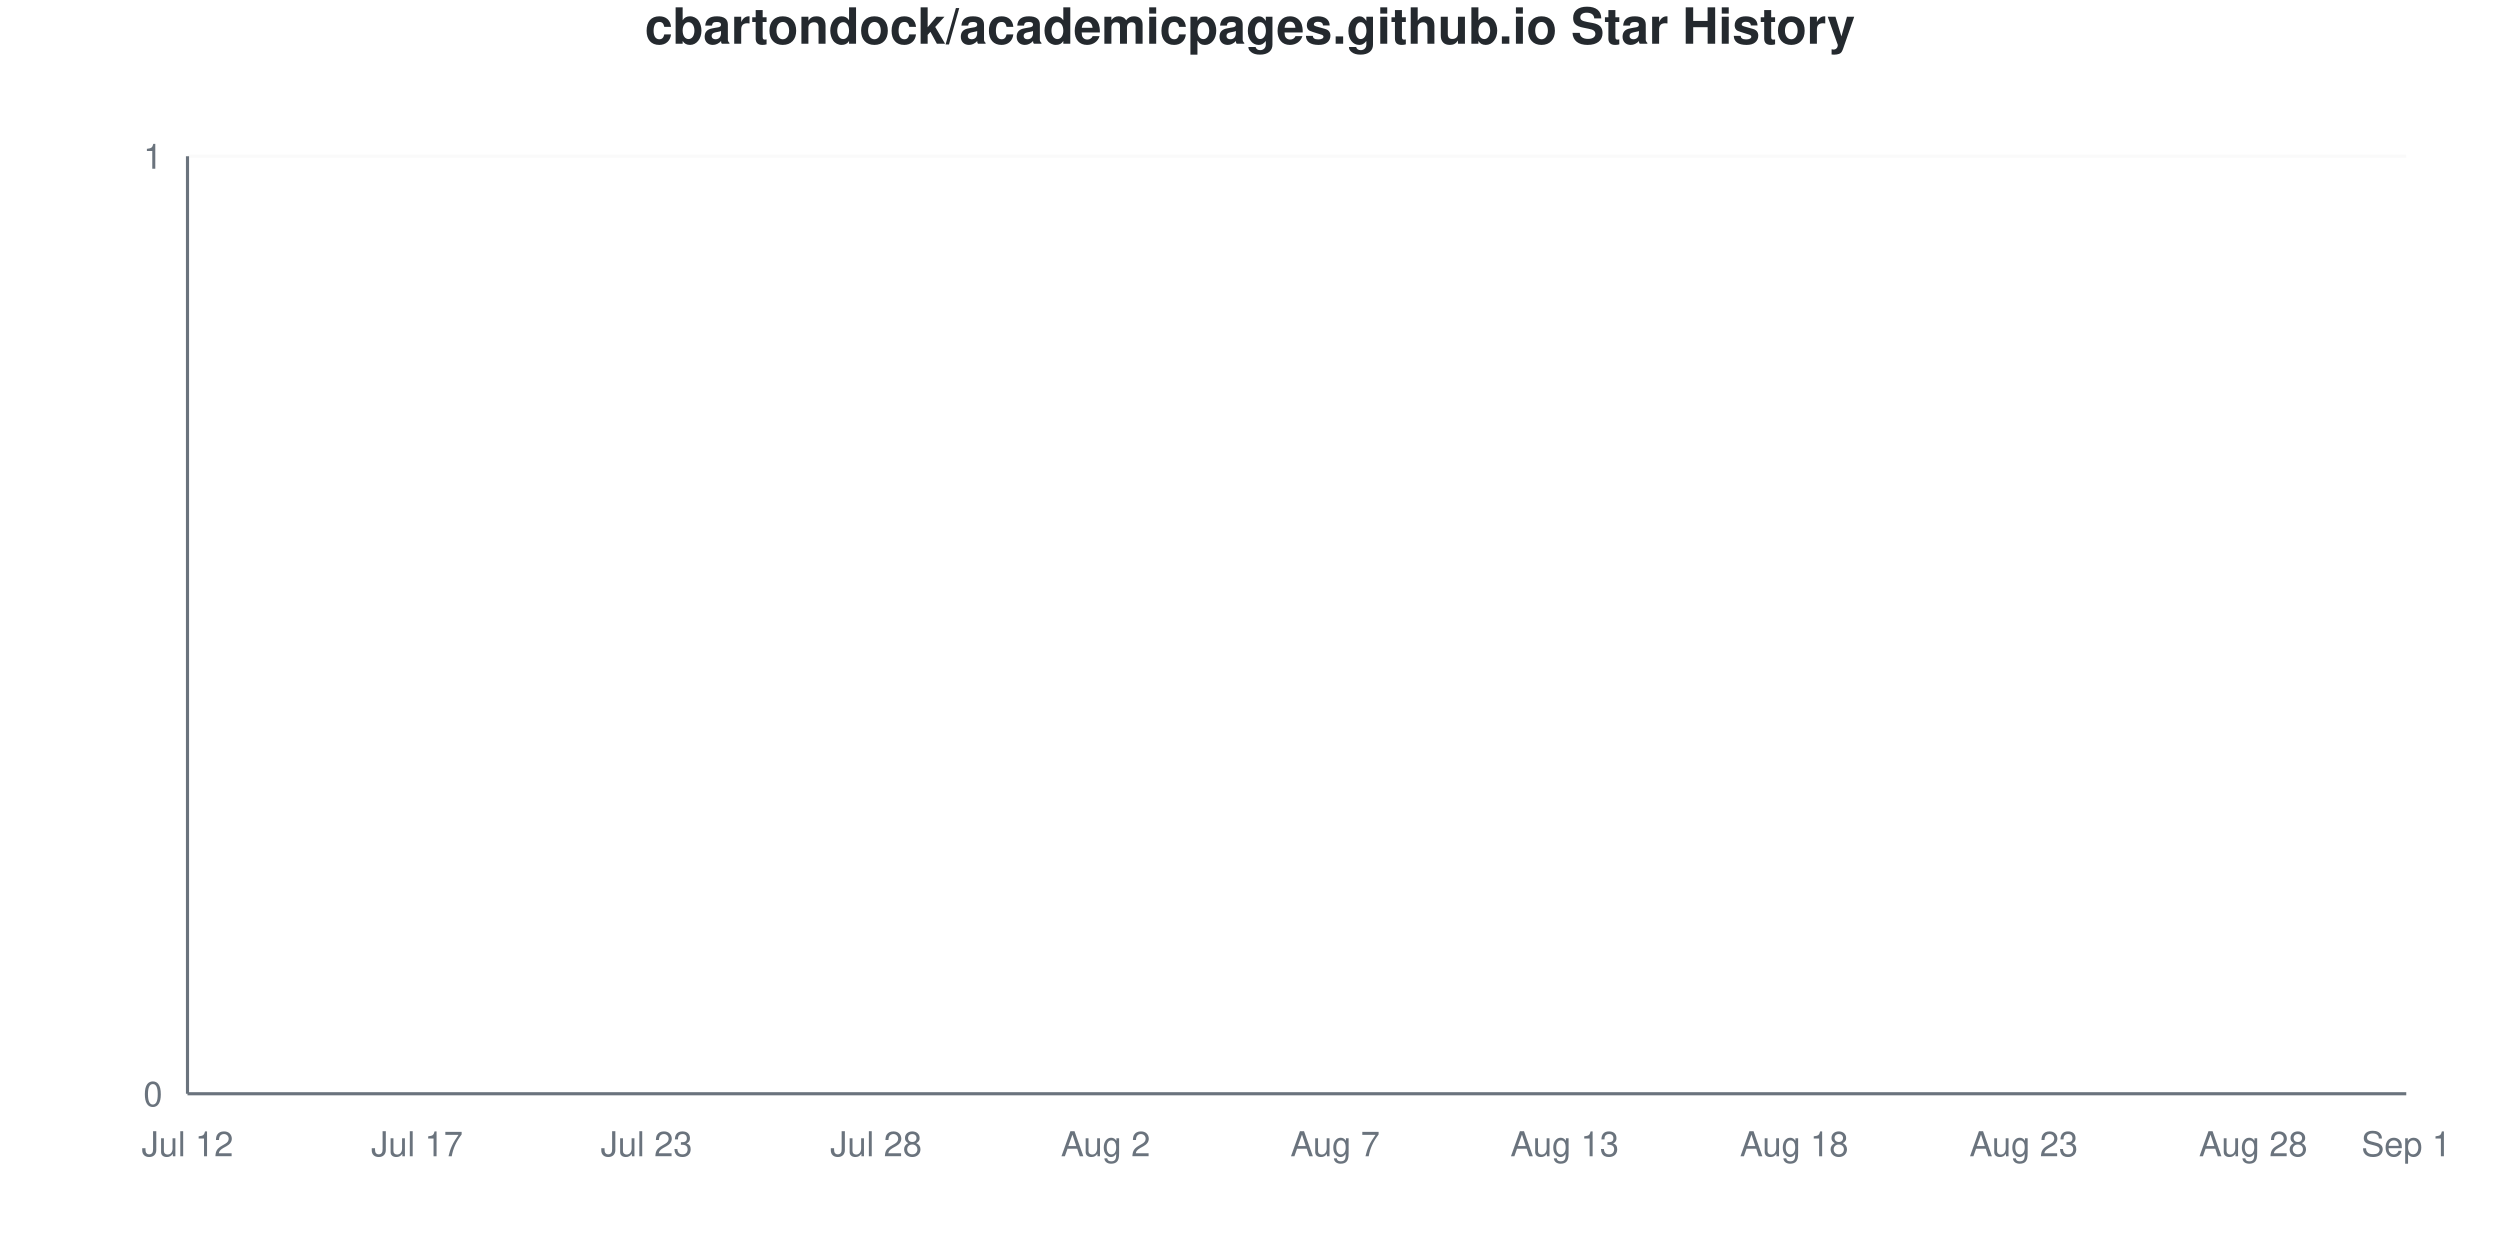
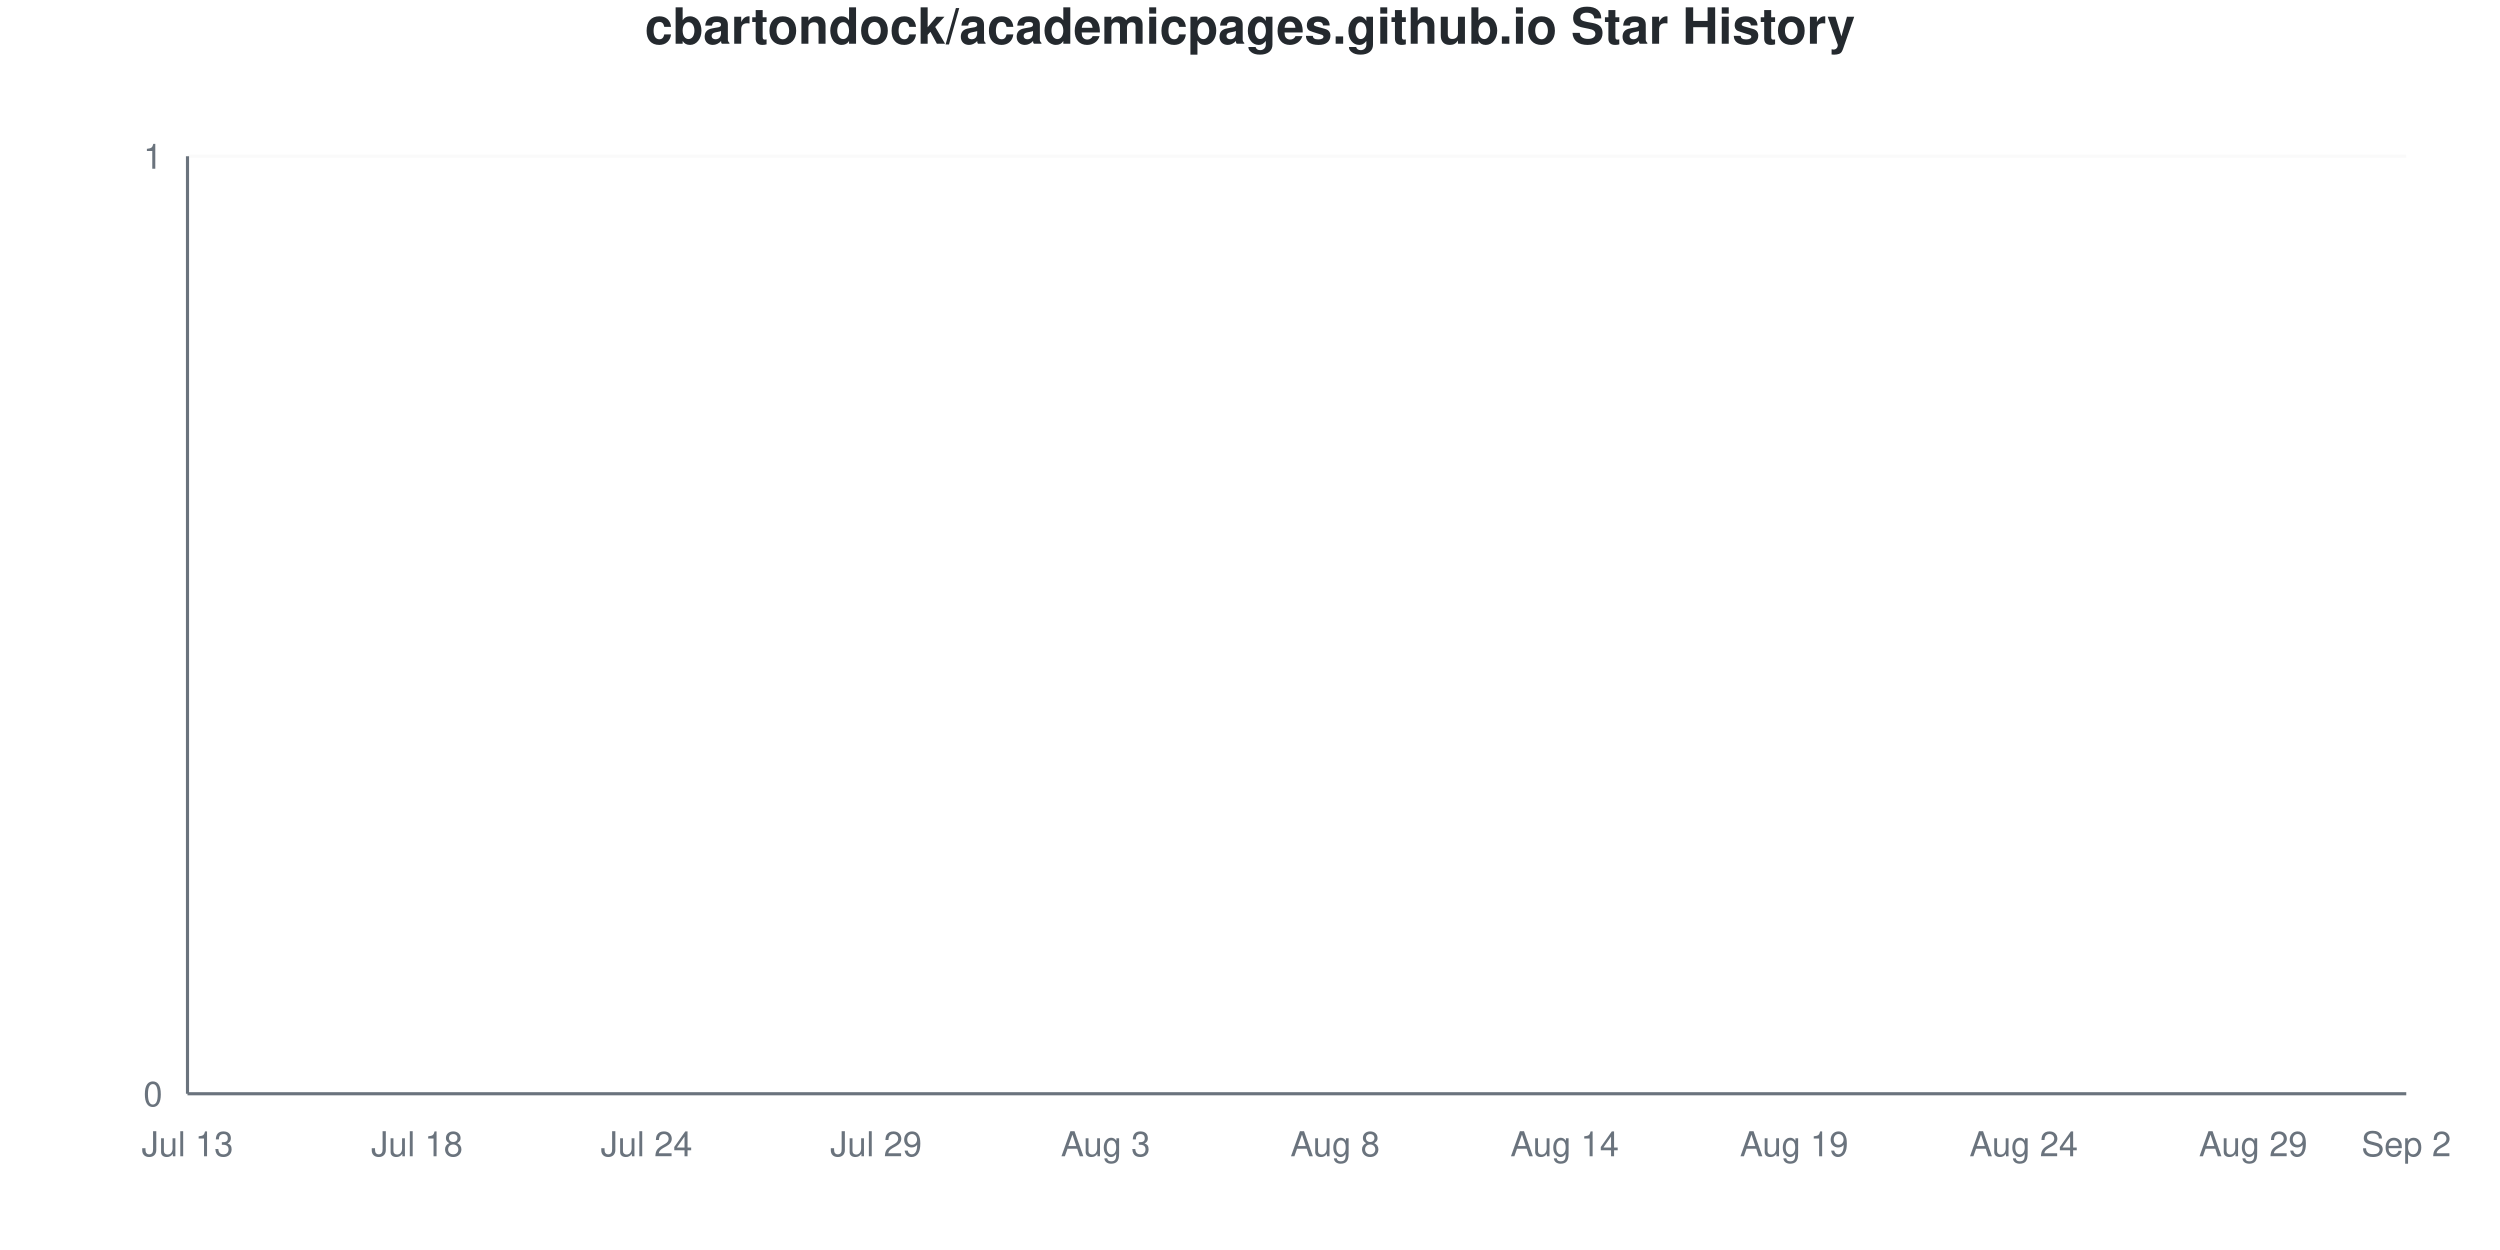
<svg xmlns="http://www.w3.org/2000/svg" viewBox="0 0 800 400" width="800" height="400">
  <style>
    @keyframes drawLine {
      to { stroke-dashoffset: 0; }
    }
    @keyframes fadeInPoint {
      from { opacity: 0; }
      to { opacity: 1; }
    }
    .data-line-0 {
      stroke-dasharray: 1065;
      stroke-dashoffset: 1065;
      animation: drawLine 2s ease-out forwards;
    }
    .data-point {
      opacity: 0;
      animation: fadeInPoint 0.5s ease-out forwards;
    }
    .chart-bg { fill: #fff; }
    .chart-text { fill: #24292e; }
    .chart-muted { fill: #6a737d; }
    .chart-grid { stroke: #eee; }
    .chart-axis { stroke: #6a737d; }
    @media (prefers-color-scheme: dark) {
      .chart-bg { fill: #0d1117; }
      .chart-text { fill: #e6edf3; }
      .chart-muted { fill: #8b949e; }
      .chart-grid { stroke: #21262d; }
      .chart-axis { stroke: #8b949e; }
    }
  </style>
  <rect width="800" height="400" class="chart-bg" />
  <text x="400" y="14" text-anchor="middle" class="chart-text" font-size="16" font-weight="bold" font-family="-apple-system, BlinkMacSystemFont, 'Segoe UI', Helvetica, Arial, sans-serif">cbartondock/academicpages.github.io Star History</text>
  <g class="grid">
    <line x1="60" y1="350" x2="770" y2="350" class="chart-grid" stroke-opacity="0.3" />
    <text x="52" y="354" text-anchor="end" class="chart-muted" font-size="11" font-family="-apple-system, BlinkMacSystemFont, 'Segoe UI', Helvetica, Arial, sans-serif">0</text>
    <line x1="60" y1="50" x2="770" y2="50" class="chart-grid" stroke-opacity="0.3" />
    <text x="52" y="54" text-anchor="end" class="chart-muted" font-size="11" font-family="-apple-system, BlinkMacSystemFont, 'Segoe UI', Helvetica, Arial, sans-serif">1</text>
  </g>
  <g class="milestones">
    
  </g>
  <g class="x-axis">
-     <text x="60" y="370" text-anchor="middle" class="chart-muted" font-size="11" font-family="-apple-system, BlinkMacSystemFont, 'Segoe UI', Helvetica, Arial, sans-serif">Jul 12</text>
-     <text x="133.448" y="370" text-anchor="middle" class="chart-muted" font-size="11" font-family="-apple-system, BlinkMacSystemFont, 'Segoe UI', Helvetica, Arial, sans-serif">Jul 17</text>
-     <text x="206.897" y="370" text-anchor="middle" class="chart-muted" font-size="11" font-family="-apple-system, BlinkMacSystemFont, 'Segoe UI', Helvetica, Arial, sans-serif">Jul 23</text>
-     <text x="280.345" y="370" text-anchor="middle" class="chart-muted" font-size="11" font-family="-apple-system, BlinkMacSystemFont, 'Segoe UI', Helvetica, Arial, sans-serif">Jul 28</text>
-     <text x="353.793" y="370" text-anchor="middle" class="chart-muted" font-size="11" font-family="-apple-system, BlinkMacSystemFont, 'Segoe UI', Helvetica, Arial, sans-serif">Aug 2</text>
-     <text x="427.241" y="370" text-anchor="middle" class="chart-muted" font-size="11" font-family="-apple-system, BlinkMacSystemFont, 'Segoe UI', Helvetica, Arial, sans-serif">Aug 7</text>
-     <text x="500.69" y="370" text-anchor="middle" class="chart-muted" font-size="11" font-family="-apple-system, BlinkMacSystemFont, 'Segoe UI', Helvetica, Arial, sans-serif">Aug 13</text>
-     <text x="574.138" y="370" text-anchor="middle" class="chart-muted" font-size="11" font-family="-apple-system, BlinkMacSystemFont, 'Segoe UI', Helvetica, Arial, sans-serif">Aug 18</text>
-     <text x="647.586" y="370" text-anchor="middle" class="chart-muted" font-size="11" font-family="-apple-system, BlinkMacSystemFont, 'Segoe UI', Helvetica, Arial, sans-serif">Aug 23</text>
-     <text x="721.034" y="370" text-anchor="middle" class="chart-muted" font-size="11" font-family="-apple-system, BlinkMacSystemFont, 'Segoe UI', Helvetica, Arial, sans-serif">Aug 28</text>
-     <text x="770" y="370" text-anchor="middle" class="chart-muted" font-size="11" font-family="-apple-system, BlinkMacSystemFont, 'Segoe UI', Helvetica, Arial, sans-serif">Sep 1</text>
+     <text x="60" y="370" text-anchor="middle" class="chart-muted" font-size="11" font-family="-apple-system, BlinkMacSystemFont, 'Segoe UI', Helvetica, Arial, sans-serif">Jul 13</text>
+     <text x="133.448" y="370" text-anchor="middle" class="chart-muted" font-size="11" font-family="-apple-system, BlinkMacSystemFont, 'Segoe UI', Helvetica, Arial, sans-serif">Jul 18</text>
+     <text x="206.897" y="370" text-anchor="middle" class="chart-muted" font-size="11" font-family="-apple-system, BlinkMacSystemFont, 'Segoe UI', Helvetica, Arial, sans-serif">Jul 24</text>
+     <text x="280.345" y="370" text-anchor="middle" class="chart-muted" font-size="11" font-family="-apple-system, BlinkMacSystemFont, 'Segoe UI', Helvetica, Arial, sans-serif">Jul 29</text>
+     <text x="353.793" y="370" text-anchor="middle" class="chart-muted" font-size="11" font-family="-apple-system, BlinkMacSystemFont, 'Segoe UI', Helvetica, Arial, sans-serif">Aug 3</text>
+     <text x="427.241" y="370" text-anchor="middle" class="chart-muted" font-size="11" font-family="-apple-system, BlinkMacSystemFont, 'Segoe UI', Helvetica, Arial, sans-serif">Aug 8</text>
+     <text x="500.69" y="370" text-anchor="middle" class="chart-muted" font-size="11" font-family="-apple-system, BlinkMacSystemFont, 'Segoe UI', Helvetica, Arial, sans-serif">Aug 14</text>
+     <text x="574.138" y="370" text-anchor="middle" class="chart-muted" font-size="11" font-family="-apple-system, BlinkMacSystemFont, 'Segoe UI', Helvetica, Arial, sans-serif">Aug 19</text>
+     <text x="647.586" y="370" text-anchor="middle" class="chart-muted" font-size="11" font-family="-apple-system, BlinkMacSystemFont, 'Segoe UI', Helvetica, Arial, sans-serif">Aug 24</text>
+     <text x="721.034" y="370" text-anchor="middle" class="chart-muted" font-size="11" font-family="-apple-system, BlinkMacSystemFont, 'Segoe UI', Helvetica, Arial, sans-serif">Aug 29</text>
+     <text x="770" y="370" text-anchor="middle" class="chart-muted" font-size="11" font-family="-apple-system, BlinkMacSystemFont, 'Segoe UI', Helvetica, Arial, sans-serif">Sep 2</text>
  </g>
  <line x1="60" y1="50" x2="60" y2="350" class="chart-axis" stroke-width="1" />
  <line x1="60" y1="350" x2="770" y2="350" class="chart-axis" stroke-width="1" />
  <path d="M60,350 L60,350 C68.161,350 76.322,350 84.483,350 C92.644,350 100.805,350 108.966,350 C117.126,350 125.287,350 133.448,350 C141.609,350 149.77,350 157.931,350 C166.092,350 174.253,350 182.414,350 C190.575,350 198.736,350 206.897,350 C215.057,350 223.218,350 231.379,350 C239.54,350 247.701,350 255.862,350 C264.023,350 272.184,350 280.345,350 C288.506,350 296.667,350 304.828,350 C312.989,350 321.149,350 329.31,350 C337.471,350 345.632,350 353.793,350 C361.954,350 370.115,350 378.276,350 C386.437,350 394.598,350 402.759,350 C410.92,350 419.08,350 427.241,350 C435.402,350 443.563,350 451.724,350 C459.885,350 468.046,350 476.207,350 C484.368,350 492.529,350 500.69,350 C508.851,350 517.011,350 525.172,350 C533.333,350 541.494,350 549.655,350 C557.816,350 565.977,350 574.138,350 C582.299,350 590.46,350 598.621,350 C606.782,350 614.943,350 623.103,350 C631.264,350 639.425,350 647.586,350 C655.747,350 663.908,350 672.069,350 C680.23,350 688.391,350 696.552,350 C704.713,350 712.874,350 721.034,350 C729.195,350 737.356,350 745.517,350 C753.678,350 761.839,350 770,350 L770,350 L60,350 Z" fill="#dfb317" fill-opacity="0.1" />
  <path d="M60,350 L60,350 C68.161,350 76.322,350 84.483,350 C92.644,350 100.805,350 108.966,350 C117.126,350 125.287,350 133.448,350 C141.609,350 149.77,350 157.931,350 C166.092,350 174.253,350 182.414,350 C190.575,350 198.736,350 206.897,350 C215.057,350 223.218,350 231.379,350 C239.54,350 247.701,350 255.862,350 C264.023,350 272.184,350 280.345,350 C288.506,350 296.667,350 304.828,350 C312.989,350 321.149,350 329.31,350 C337.471,350 345.632,350 353.793,350 C361.954,350 370.115,350 378.276,350 C386.437,350 394.598,350 402.759,350 C410.92,350 419.08,350 427.241,350 C435.402,350 443.563,350 451.724,350 C459.885,350 468.046,350 476.207,350 C484.368,350 492.529,350 500.69,350 C508.851,350 517.011,350 525.172,350 C533.333,350 541.494,350 549.655,350 C557.816,350 565.977,350 574.138,350 C582.299,350 590.46,350 598.621,350 C606.782,350 614.943,350 623.103,350 C631.264,350 639.425,350 647.586,350 C655.747,350 663.908,350 672.069,350 C680.23,350 688.391,350 696.552,350 C704.713,350 712.874,350 721.034,350 C729.195,350 737.356,350 745.517,350 C753.678,350 761.839,350 770,350" fill="none" stroke="#dfb317" stroke-width="2.5" class="data-line-0" />
  <g class="points">
    <circle cx="60" cy="350" r="4" fill="#dfb317" class="data-point" style="animation-delay: 1.50s" />
    <circle cx="84.483" cy="350" r="4" fill="#dfb317" class="data-point" style="animation-delay: 1.55s" />
    <circle cx="108.966" cy="350" r="4" fill="#dfb317" class="data-point" style="animation-delay: 1.60s" />
    <circle cx="133.448" cy="350" r="4" fill="#dfb317" class="data-point" style="animation-delay: 1.65s" />
    <circle cx="157.931" cy="350" r="4" fill="#dfb317" class="data-point" style="animation-delay: 1.70s" />
    <circle cx="182.414" cy="350" r="4" fill="#dfb317" class="data-point" style="animation-delay: 1.75s" />
    <circle cx="206.897" cy="350" r="4" fill="#dfb317" class="data-point" style="animation-delay: 1.80s" />
    <circle cx="231.379" cy="350" r="4" fill="#dfb317" class="data-point" style="animation-delay: 1.85s" />
    <circle cx="255.862" cy="350" r="4" fill="#dfb317" class="data-point" style="animation-delay: 1.90s" />
    <circle cx="280.345" cy="350" r="4" fill="#dfb317" class="data-point" style="animation-delay: 1.95s" />
    <circle cx="304.828" cy="350" r="4" fill="#dfb317" class="data-point" style="animation-delay: 2.00s" />
    <circle cx="329.31" cy="350" r="4" fill="#dfb317" class="data-point" style="animation-delay: 2.05s" />
    <circle cx="353.793" cy="350" r="4" fill="#dfb317" class="data-point" style="animation-delay: 2.10s" />
    <circle cx="378.276" cy="350" r="4" fill="#dfb317" class="data-point" style="animation-delay: 2.15s" />
    <circle cx="402.759" cy="350" r="4" fill="#dfb317" class="data-point" style="animation-delay: 2.20s" />
    <circle cx="427.241" cy="350" r="4" fill="#dfb317" class="data-point" style="animation-delay: 2.25s" />
    <circle cx="451.724" cy="350" r="4" fill="#dfb317" class="data-point" style="animation-delay: 2.30s" />
    <circle cx="476.207" cy="350" r="4" fill="#dfb317" class="data-point" style="animation-delay: 2.35s" />
    <circle cx="500.69" cy="350" r="4" fill="#dfb317" class="data-point" style="animation-delay: 2.40s" />
    <circle cx="525.172" cy="350" r="4" fill="#dfb317" class="data-point" style="animation-delay: 2.45s" />
    <circle cx="549.655" cy="350" r="4" fill="#dfb317" class="data-point" style="animation-delay: 2.50s" />
    <circle cx="574.138" cy="350" r="4" fill="#dfb317" class="data-point" style="animation-delay: 2.55s" />
    <circle cx="598.621" cy="350" r="4" fill="#dfb317" class="data-point" style="animation-delay: 2.60s" />
    <circle cx="623.103" cy="350" r="4" fill="#dfb317" class="data-point" style="animation-delay: 2.65s" />
    <circle cx="647.586" cy="350" r="4" fill="#dfb317" class="data-point" style="animation-delay: 2.70s" />
    <circle cx="672.069" cy="350" r="4" fill="#dfb317" class="data-point" style="animation-delay: 2.75s" />
    <circle cx="696.552" cy="350" r="4" fill="#dfb317" class="data-point" style="animation-delay: 2.80s" />
    <circle cx="721.034" cy="350" r="4" fill="#dfb317" class="data-point" style="animation-delay: 2.85s" />
    <circle cx="745.517" cy="350" r="4" fill="#dfb317" class="data-point" style="animation-delay: 2.90s" />
    <circle cx="770" cy="350" r="4" fill="#dfb317" class="data-point" style="animation-delay: 2.95s" />
  </g>
</svg>
